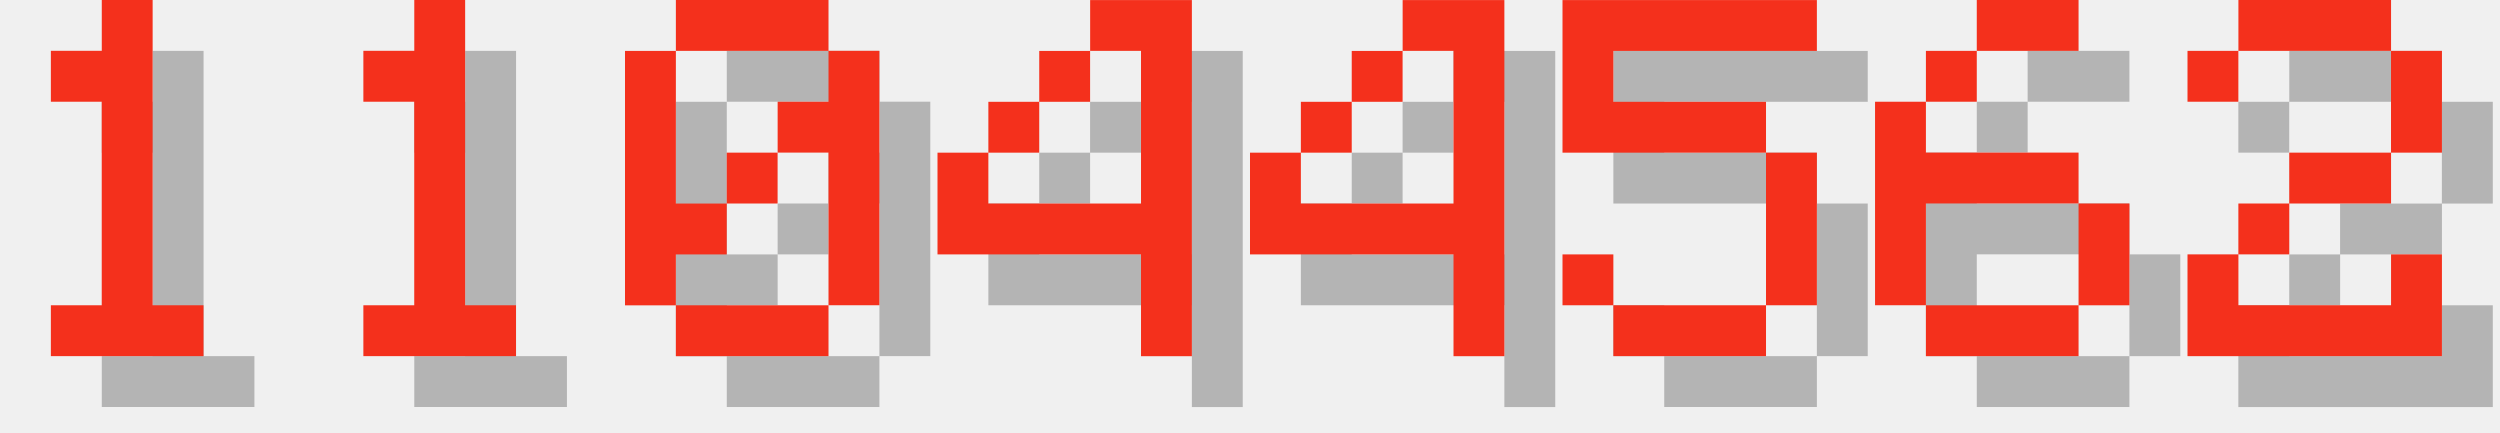
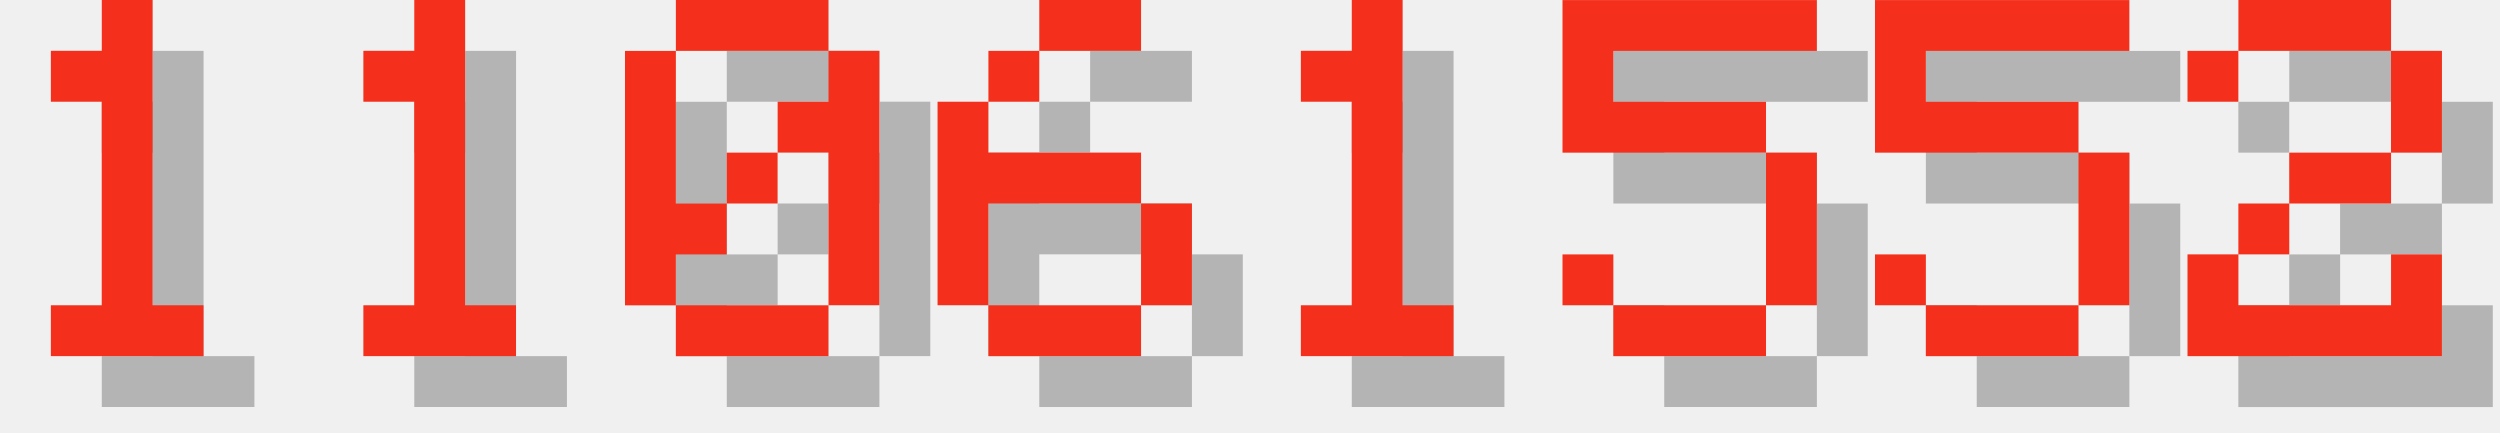
<svg xmlns="http://www.w3.org/2000/svg" version="1.1" width="208.0" height="36">
  <style>
        .text-foreground {
            fill: #F4301C;
        }
        .text-shadow {
            fill: #000000;
            fill-opacity: 0.25;
        }
    </style>
  <g class="digit" id="digit_1" transform="translate(0.0, 0), scale(4)">
    <path id="digit_1_shadow" class="text-shadow" d="m2.117 2.117v1.058h1.058v4.233h-1.058v1.058h3.175v-1.058h-1.058v-6.35h-1.058v1.058h-1.058z" fill-opacity=".5" style="paint-order:stroke fill markers" />
    <path id="digit_1_fg" class="text-foreground" d="m1.058 1.058v1.058h1.058v4.233h-1.058v1.058h3.175v-1.058h-1.058v-6.35h-1.058v1.058h-1.058z" fill="#fff" style="paint-order:stroke fill markers" />
  </g>
  <g class="digit" id="digit_1" transform="translate(26.0, 0), scale(4)">
    <path id="digit_1_shadow" class="text-shadow" d="m2.117 2.117v1.058h1.058v4.233h-1.058v1.058h3.175v-1.058h-1.058v-6.35h-1.058v1.058h-1.058z" fill-opacity=".5" style="paint-order:stroke fill markers" />
    <path id="digit_1_fg" class="text-foreground" d="m1.058 1.058v1.058h1.058v4.233h-1.058v1.058h3.175v-1.058h-1.058v-6.35h-1.058v1.058h-1.058z" fill="#fff" style="paint-order:stroke fill markers" />
  </g>
  <g class="digit" id="digit_0" transform="translate(52.0, 0), scale(4)">
    <path id="digit_0_shadow" class="text-shadow" d="m2.117 1.058v1.058h3.175v-1.058h-3.175zm3.175 1.058v1.058h-1.058v1.058h1.058v3.175h1.058v-5.292h-1.058zm0 5.292h-3.175v1.058h3.175v-1.058zm-3.175 0v-1.058h1.058v-1.058h-1.058v-3.175h-1.058v5.292h1.058zm1.058-2.117h1.058v-1.058h-1.058v1.058z" fill-opacity=".5" style="paint-order:stroke fill markers" />
    <path id="digit_0_fg" class="text-foreground" d="m1.058 0v1.058h3.175v-1.058h-3.175zm3.175 1.058v1.058h-1.058v1.058h1.058v3.175h1.058v-5.292h-1.058zm0 5.292h-3.175v1.058h3.175v-1.058zm-3.175 0v-1.058h1.058v-1.058h-1.058v-3.175h-1.058v5.292h1.058zm1.058-2.117h1.058v-1.058h-1.058v1.058z" fill="#fff" style="paint-order:stroke fill markers" />
  </g>
-   <g class="digit" id="digit_4" transform="translate(78.0, 0), scale(4)">
-     <path id="digit_4_shadow" class="text-shadow" d="m4.233 1.058v1.058h1.058v3.175h-3.175v-1.058h-1.058v2.117h4.233v2.117h1.058v-7.408h-2.117zm-2.117 3.175h1.058v-1.058h-1.058v1.058zm1.058-1.058h1.058v-1.058h-1.058v1.058z" fill-opacity=".5" style="paint-order:stroke fill markers" />
-     <path id="digit_4_fg" class="text-foreground" d="m3.175 0v1.058h1.058v3.175h-3.175v-1.058h-1.058v2.117h4.233v2.117h1.058v-7.408h-2.117zm-2.117 3.175h1.058v-1.058h-1.058v1.058zm1.058-1.058h1.058v-1.058h-1.058v1.058z" fill="#fff" style="paint-order:stroke fill markers" />
+   <g class="digit" id="digit_6" transform="translate(78.0, 0), scale(4)">
+     <path id="digit_6_shadow" class="text-shadow" d="m3.175 1.058v1.058h2.117v-1.058h-2.117zm0 1.058h-1.058v1.058h1.058v-1.058zm-1.058 1.058h-1.058v4.233h1.058v-2.117h3.175v-1.058h-3.175v-1.058zm3.175 2.117v2.117h1.058v-2.117h-1.058zm0 2.117h-3.175v1.058h3.175v-1.058z" fill-opacity=".5" style="paint-order:stroke fill markers" />
+     <path id="digit_6_fg" class="text-foreground" d="m2.117 0v1.058h2.117v-1.058h-2.117zm0 1.058h-1.058v1.058h1.058v-1.058zm-1.058 1.058h-1.058v4.233h1.058v-2.117h3.175v-1.058h-3.175v-1.058zm3.175 2.117v2.117h1.058v-2.117h-1.058zm0 2.117h-3.175v1.058h3.175v-1.058z" fill="#fff" style="paint-order:stroke fill markers" />
  </g>
-   <g class="digit" id="digit_4" transform="translate(104.0, 0), scale(4)">
-     <path id="digit_4_shadow" class="text-shadow" d="m4.233 1.058v1.058h1.058v3.175h-3.175v-1.058h-1.058v2.117h4.233v2.117h1.058v-7.408h-2.117zm-2.117 3.175h1.058v-1.058h-1.058v1.058zm1.058-1.058h1.058v-1.058h-1.058v1.058z" fill-opacity=".5" style="paint-order:stroke fill markers" />
-     <path id="digit_4_fg" class="text-foreground" d="m3.175 0v1.058h1.058v3.175h-3.175v-1.058h-1.058v2.117h4.233v2.117h1.058v-7.408h-2.117zm-2.117 3.175h1.058v-1.058h-1.058v1.058zm1.058-1.058h1.058v-1.058h-1.058v1.058z" fill="#fff" style="paint-order:stroke fill markers" />
+   <g class="digit" id="digit_1" transform="translate(104.0, 0), scale(4)">
+     <path id="digit_1_shadow" class="text-shadow" d="m2.117 2.117v1.058h1.058v4.233h-1.058v1.058h3.175v-1.058h-1.058v-6.35h-1.058v1.058h-1.058z" fill-opacity=".5" style="paint-order:stroke fill markers" />
+     <path id="digit_1_fg" class="text-foreground" d="m1.058 1.058v1.058h1.058v4.233h-1.058v1.058h3.175v-1.058h-1.058v-6.35h-1.058v1.058h-1.058z" fill="#fff" style="paint-order:stroke fill markers" />
  </g>
  <g class="digit" id="digit_5" transform="translate(130.0, 0), scale(4)">
    <path id="digit_5_shadow" class="text-shadow" d="m1.058 1.058v3.175h4.233v3.175h-3.175v-1.058h-1.058v1.058h1.058v1.058h3.175v-1.058h1.058v-3.175h-1.058v-1.058h-3.175v-1.058h4.233v-1.058h-5.292z" fill-opacity=".5" style="paint-order:stroke fill markers" />
    <path id="digit_5_fg" class="text-foreground" d="m0 0v3.175h4.233v3.175h-3.175v-1.058h-1.058v1.058h1.058v1.058h3.175v-1.058h1.058v-3.175h-1.058v-1.058h-3.175v-1.058h4.233v-1.058h-5.292z" fill="#fff" style="paint-order:stroke fill markers" />
  </g>
-   <g class="digit" id="digit_6" transform="translate(156.0, 0), scale(4)">
-     <path id="digit_6_shadow" class="text-shadow" d="m3.175 1.058v1.058h2.117v-1.058h-2.117zm0 1.058h-1.058v1.058h1.058v-1.058zm-1.058 1.058h-1.058v4.233h1.058v-2.117h3.175v-1.058h-3.175v-1.058zm3.175 2.117v2.117h1.058v-2.117h-1.058zm0 2.117h-3.175v1.058h3.175v-1.058z" fill-opacity=".5" style="paint-order:stroke fill markers" />
-     <path id="digit_6_fg" class="text-foreground" d="m2.117 0v1.058h2.117v-1.058h-2.117zm0 1.058h-1.058v1.058h1.058v-1.058zm-1.058 1.058h-1.058v4.233h1.058v-2.117h3.175v-1.058h-3.175v-1.058zm3.175 2.117v2.117h1.058v-2.117h-1.058zm0 2.117h-3.175v1.058h3.175v-1.058z" fill="#fff" style="paint-order:stroke fill markers" />
+   <g class="digit" id="digit_5" transform="translate(156.0, 0), scale(4)">
+     <path id="digit_5_shadow" class="text-shadow" d="m1.058 1.058v3.175h4.233v3.175h-3.175v-1.058h-1.058v1.058h1.058v1.058h3.175v-1.058h1.058v-3.175h-1.058v-1.058h-3.175v-1.058h4.233v-1.058h-5.292z" fill-opacity=".5" style="paint-order:stroke fill markers" />
+     <path id="digit_5_fg" class="text-foreground" d="m0 0v3.175h4.233v3.175h-3.175v-1.058h-1.058v1.058h1.058v1.058h3.175v-1.058h1.058v-3.175h-1.058v-1.058h-3.175v-1.058h4.233v-1.058h-5.292z" fill="#fff" style="paint-order:stroke fill markers" />
  </g>
  <g class="digit" id="digit_2" transform="translate(182.0, 0), scale(4)">
    <path id="digit_2_shadow" class="text-shadow" d="m1.058 2.117v1.058h1.058v-1.058h3.175v2.117h-2.117v1.058h-1.058v1.058h-1.058v2.117h5.292v-2.117h-1.058v1.058h-3.175v-1.058h1.058v-1.058h2.117v-1.058h1.058v-2.117h-1.058v-1.058h-3.175v1.058h-1.058z" fill-opacity=".5" style="paint-order:stroke fill markers" />
    <path id="digit_2_fg" class="text-foreground" d="m0 1.058v1.058h1.058v-1.058h3.175v2.117h-2.117v1.058h-1.058v1.058h-1.058v2.117h5.292v-2.117h-1.058v1.058h-3.175v-1.058h1.058v-1.058h2.117v-1.058h1.058v-2.117h-1.058v-1.058h-3.175v1.058h-1.058z" fill="#fff" style="paint-order:stroke fill markers" />
  </g>
</svg>
